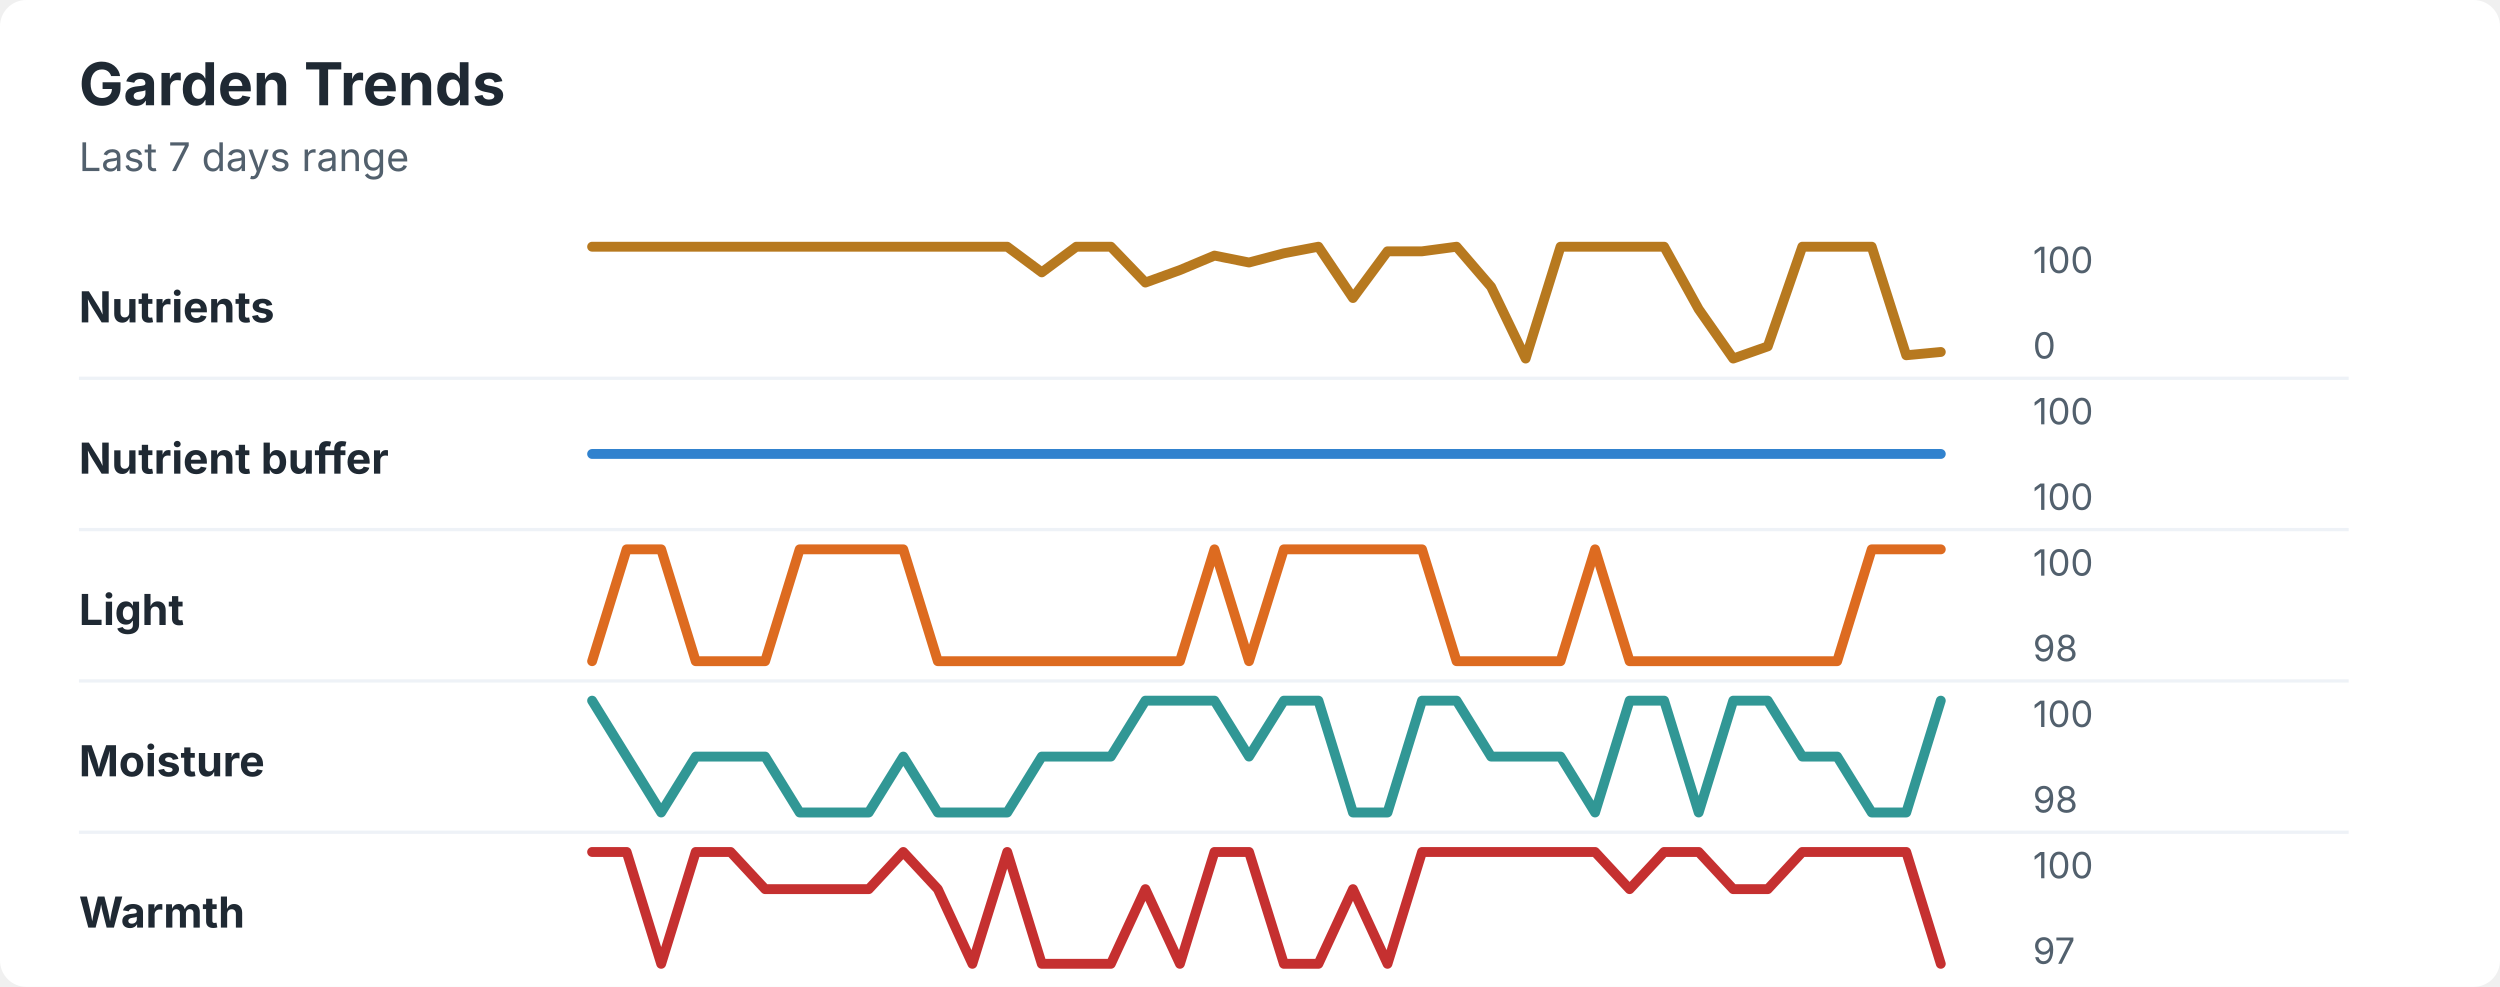
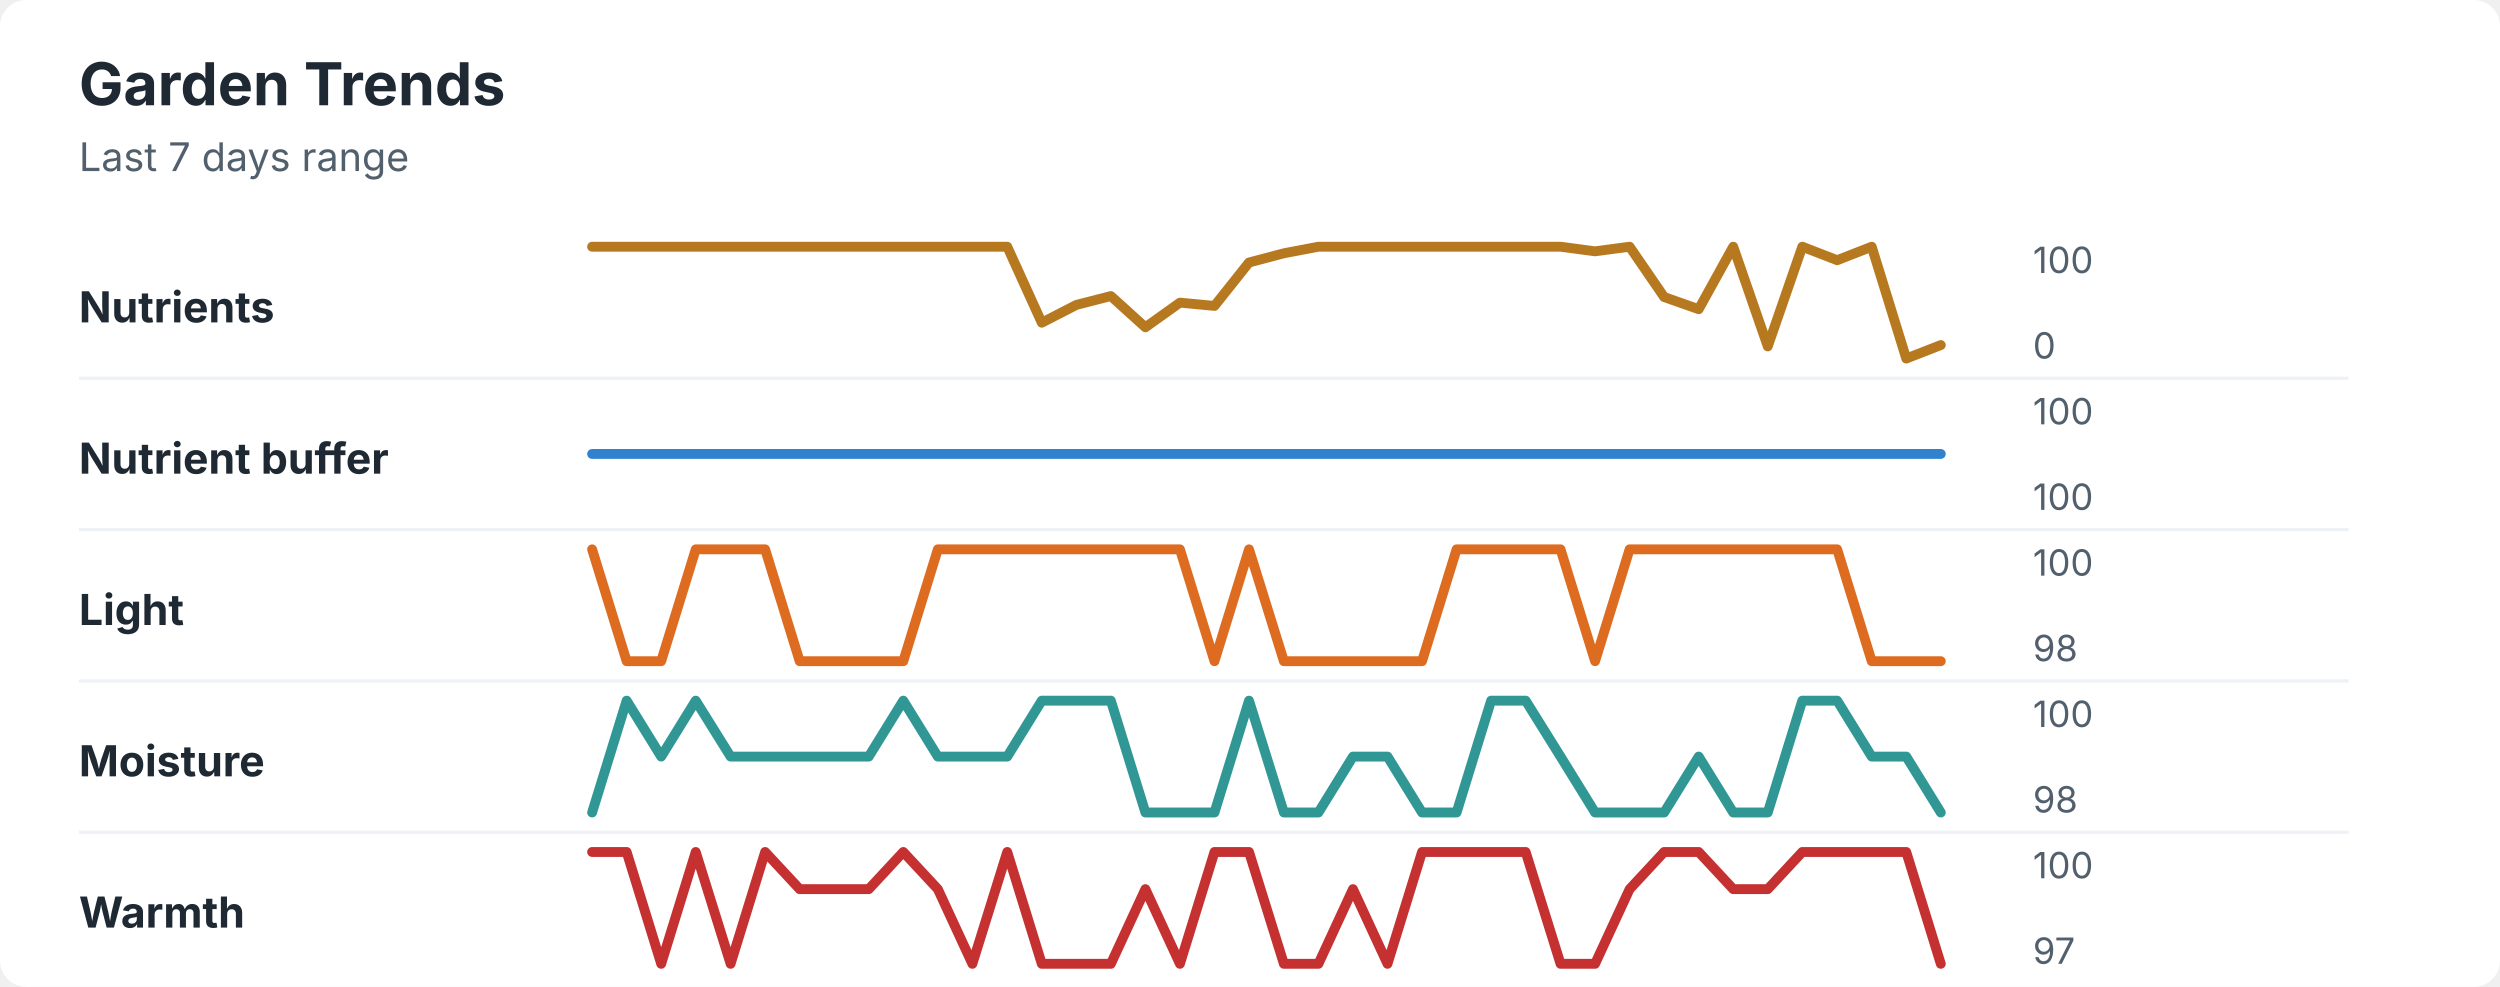
<svg xmlns="http://www.w3.org/2000/svg" width="760" height="300" viewBox="0 0 760 300" role="img" aria-labelledby="title desc">
  <rect width="760" height="300" rx="8" fill="#ffffff" />
  <style>
    text { font-family: -apple-system, BlinkMacSystemFont, "Segoe UI", sans-serif; }
    .title { font-size: 18px; font-weight: 700; fill: #1f2933; }
    .subtitle { font-size: 12px; fill: #52606d; }
    .label { font-size: 13px; font-weight: 650; fill: #1f2933; }
    .axis-value { font-size: 11px; fill: #52606d; }
    .separator { stroke: #eef2f7; stroke-width: 1; }
  </style>
  <text x="24" y="32" class="title">Garden Trends</text>
  <text x="24" y="52" class="subtitle">Last 7 days range</text>
  <text x="24" y="98" class="label">Nutrients</text>
-   <polyline points="180.0,75.0 190.5,75.0 201.0,75.0 211.5,75.0 222.1,75.0 232.6,75.0 243.1,75.0 253.6,75.0 264.1,75.0 274.6,75.0 285.1,75.0 295.6,75.0 306.2,75.0 316.7,82.8 327.2,75.0 337.7,75.0 348.2,85.9 358.7,82.1 369.2,77.7 379.7,79.8 390.3,77.0 400.8,75.0 411.3,90.6 421.8,76.4 432.3,76.4 442.8,75.0 453.3,87.2 463.8,109.0 474.4,75.0 484.9,75.0 495.4,75.0 505.9,75.0 516.4,94.0 526.9,109.0 537.4,105.3 547.9,75.0 558.5,75.0 569.0,75.0 579.5,108.0 590.0,107.0 " fill="none" stroke="#b7791f" stroke-width="3" stroke-linecap="round" stroke-linejoin="round" />
+   <polyline points="180.0,75.0 190.5,75.0 201.0,75.0 211.5,75.0 222.1,75.0 232.6,75.0 243.1,75.0 253.6,75.0 264.1,75.0 274.6,75.0 285.1,75.0 295.6,75.0 306.2,75.0 316.7,98.1 327.2,92.7 337.7,90.0 348.2,99.5 358.7,92.0 369.2,93.0 379.7,79.8 390.3,77.0 400.8,75.0 411.3,75.0 421.8,75.0 432.3,75.0 442.8,75.0 453.3,75.0 463.8,75.0 474.4,75.0 484.9,76.4 495.4,75.0 505.9,90.3 516.4,94.0 526.9,75.0 537.4,105.3 547.9,75.0 558.5,79.1 569.0,75.0 579.5,109.0 590.0,104.9 " fill="none" stroke="#b7791f" stroke-width="3" stroke-linecap="round" stroke-linejoin="round" />
  <text x="618" y="83" class="axis-value">100</text>
  <text x="618" y="109" class="axis-value">0</text>
  <line x1="24" y1="115.0" x2="714" y2="115.0" class="separator" />
  <text x="24" y="144" class="label">Nutrient buffer</text>
  <polyline points="180.0,138.0 190.5,138.0 201.0,138.0 211.5,138.0 222.1,138.0 232.6,138.0 243.1,138.0 253.6,138.0 264.1,138.0 274.6,138.0 285.1,138.0 295.6,138.0 306.2,138.0 316.7,138.0 327.2,138.0 337.7,138.0 348.2,138.0 358.7,138.0 369.2,138.0 379.7,138.0 390.3,138.0 400.8,138.0 411.3,138.0 421.8,138.0 432.3,138.0 442.8,138.0 453.3,138.0 463.8,138.0 474.4,138.0 484.9,138.0 495.4,138.0 505.9,138.0 516.4,138.0 526.9,138.0 537.4,138.0 547.9,138.0 558.5,138.0 569.0,138.0 579.5,138.0 590.0,138.0 " fill="none" stroke="#3182ce" stroke-width="3" stroke-linecap="round" stroke-linejoin="round" />
  <text x="618" y="129" class="axis-value">100</text>
  <text x="618" y="155" class="axis-value">100</text>
  <line x1="24" y1="161.0" x2="714" y2="161.0" class="separator" />
  <text x="24" y="190" class="label">Light</text>
-   <polyline points="180.0,201.0 190.5,167.0 201.0,167.0 211.5,201.0 222.1,201.0 232.6,201.0 243.1,167.0 253.6,167.0 264.1,167.0 274.6,167.0 285.1,201.0 295.6,201.0 306.2,201.0 316.7,201.0 327.2,201.0 337.7,201.0 348.2,201.0 358.7,201.0 369.2,167.0 379.7,201.0 390.3,167.0 400.8,167.0 411.3,167.0 421.8,167.0 432.3,167.0 442.8,201.0 453.3,201.0 463.8,201.0 474.4,201.0 484.9,167.0 495.4,201.0 505.9,201.0 516.4,201.0 526.9,201.0 537.4,201.0 547.9,201.0 558.5,201.0 569.0,167.0 579.5,167.0 590.0,167.0 " fill="none" stroke="#dd6b20" stroke-width="3" stroke-linecap="round" stroke-linejoin="round" />
+   <polyline points="180.0,167.0 190.5,201.0 201.0,201.0 211.5,167.0 222.1,167.0 232.6,167.0 243.1,201.0 253.6,201.0 264.1,201.0 274.6,201.0 285.1,167.0 295.6,167.0 306.2,167.0 316.7,167.0 327.2,167.0 337.7,167.0 348.2,167.0 358.7,167.0 369.2,201.0 379.7,167.0 390.3,201.0 400.8,201.0 411.3,201.0 421.8,201.0 432.3,201.0 442.8,167.0 453.3,167.0 463.8,167.0 474.4,167.0 484.9,201.0 495.4,167.0 505.9,167.0 516.4,167.0 526.9,167.0 537.4,167.0 547.9,167.0 558.5,167.0 569.0,201.0 579.5,201.0 590.0,201.0 " fill="none" stroke="#dd6b20" stroke-width="3" stroke-linecap="round" stroke-linejoin="round" />
  <text x="618" y="175" class="axis-value">100</text>
  <text x="618" y="201" class="axis-value">98</text>
  <line x1="24" y1="207.0" x2="714" y2="207.0" class="separator" />
  <text x="24" y="236" class="label">Moisture</text>
-   <polyline points="180.0,213.0 190.5,230.0 201.0,247.0 211.5,230.0 222.1,230.0 232.6,230.0 243.1,247.0 253.6,247.0 264.1,247.0 274.6,230.0 285.1,247.0 295.6,247.0 306.2,247.0 316.7,230.0 327.2,230.0 337.7,230.0 348.2,213.0 358.7,213.0 369.2,213.0 379.7,230.0 390.3,213.0 400.8,213.0 411.3,247.0 421.8,247.0 432.3,213.0 442.8,213.0 453.3,230.0 463.8,230.0 474.4,230.0 484.9,247.0 495.4,213.0 505.9,213.0 516.4,247.0 526.9,213.0 537.4,213.0 547.9,230.0 558.5,230.0 569.0,247.0 579.5,247.0 590.0,213.0 " fill="none" stroke="#319795" stroke-width="3" stroke-linecap="round" stroke-linejoin="round" />
+   <polyline points="180.0,247.0 190.5,213.0 201.0,230.0 211.5,213.0 222.1,230.0 232.6,230.0 243.1,230.0 253.6,230.0 264.1,230.0 274.6,213.0 285.1,230.0 295.6,230.0 306.2,230.0 316.7,213.0 327.2,213.0 337.7,213.0 348.2,247.0 358.7,247.0 369.2,247.0 379.7,213.0 390.3,247.0 400.8,247.0 411.3,230.0 421.8,230.0 432.3,247.0 442.8,247.0 453.3,213.0 463.8,213.0 474.4,230.0 484.9,247.0 495.4,247.0 505.9,247.0 516.4,230.0 526.9,247.0 537.4,247.0 547.9,213.0 558.5,213.0 569.0,230.0 579.5,230.0 590.0,247.0 " fill="none" stroke="#319795" stroke-width="3" stroke-linecap="round" stroke-linejoin="round" />
  <text x="618" y="221" class="axis-value">100</text>
  <text x="618" y="247" class="axis-value">98</text>
  <line x1="24" y1="253.0" x2="714" y2="253.0" class="separator" />
  <text x="24" y="282" class="label">Warmth</text>
-   <polyline points="180.0,259.0 190.5,259.0 201.0,293.0 211.5,259.0 222.1,259.0 232.6,270.3 243.1,270.3 253.6,270.3 264.1,270.3 274.6,259.0 285.1,270.3 295.6,293.0 306.2,259.0 316.7,293.0 327.2,293.0 337.7,293.0 348.2,270.3 358.7,293.0 369.2,259.0 379.7,259.0 390.3,293.0 400.8,293.0 411.3,270.3 421.8,293.0 432.3,259.0 442.8,259.0 453.3,259.0 463.8,259.0 474.4,259.0 484.9,259.0 495.4,270.3 505.9,259.0 516.4,259.0 526.9,270.3 537.4,270.3 547.9,259.0 558.5,259.0 569.0,259.0 579.5,259.0 590.0,293.0 " fill="none" stroke="#c53030" stroke-width="3" stroke-linecap="round" stroke-linejoin="round" />
+   <polyline points="180.0,259.0 190.5,259.0 201.0,293.0 211.5,259.0 222.1,293.0 232.6,259.0 243.1,270.3 253.6,270.3 264.1,270.3 274.6,259.0 285.1,270.3 295.6,293.0 306.2,259.0 316.7,293.0 327.2,293.0 337.7,293.0 348.2,270.3 358.7,293.0 369.2,259.0 379.7,259.0 390.3,293.0 400.8,293.0 411.3,270.3 421.8,293.0 432.3,259.0 442.8,259.0 453.3,259.0 463.8,259.0 474.4,293.0 484.9,293.0 495.4,270.3 505.9,259.0 516.4,259.0 526.9,270.3 537.4,270.3 547.9,259.0 558.5,259.0 569.0,259.0 579.5,259.0 590.0,293.0 " fill="none" stroke="#c53030" stroke-width="3" stroke-linecap="round" stroke-linejoin="round" />
  <text x="618" y="267" class="axis-value">100</text>
  <text x="618" y="293" class="axis-value">97</text>
</svg>
